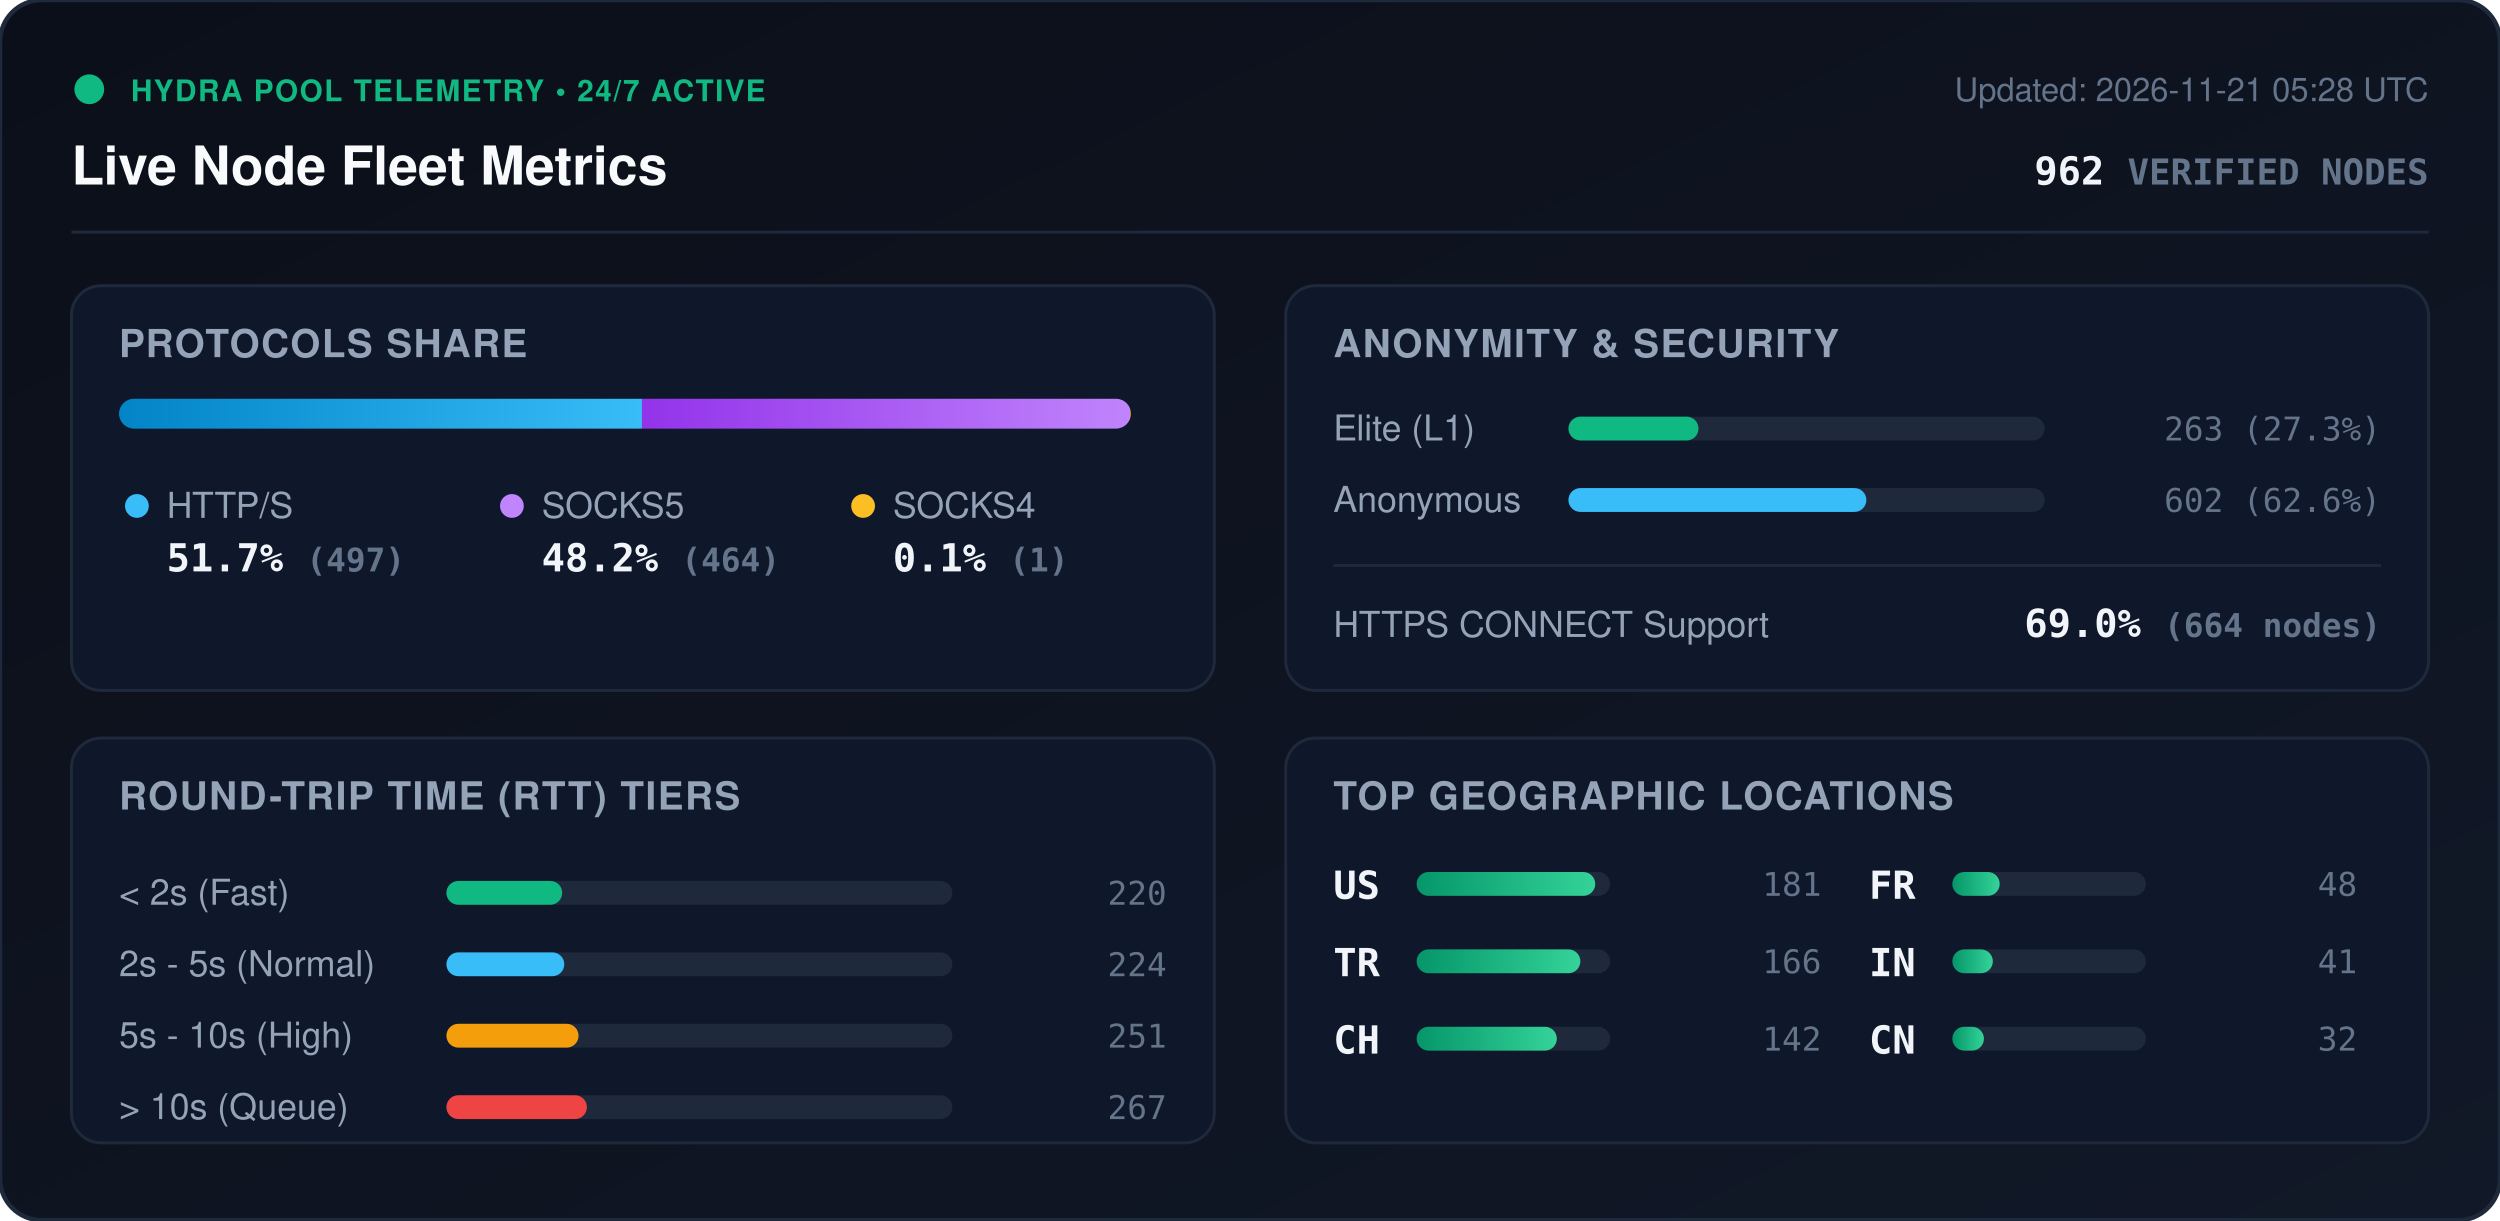
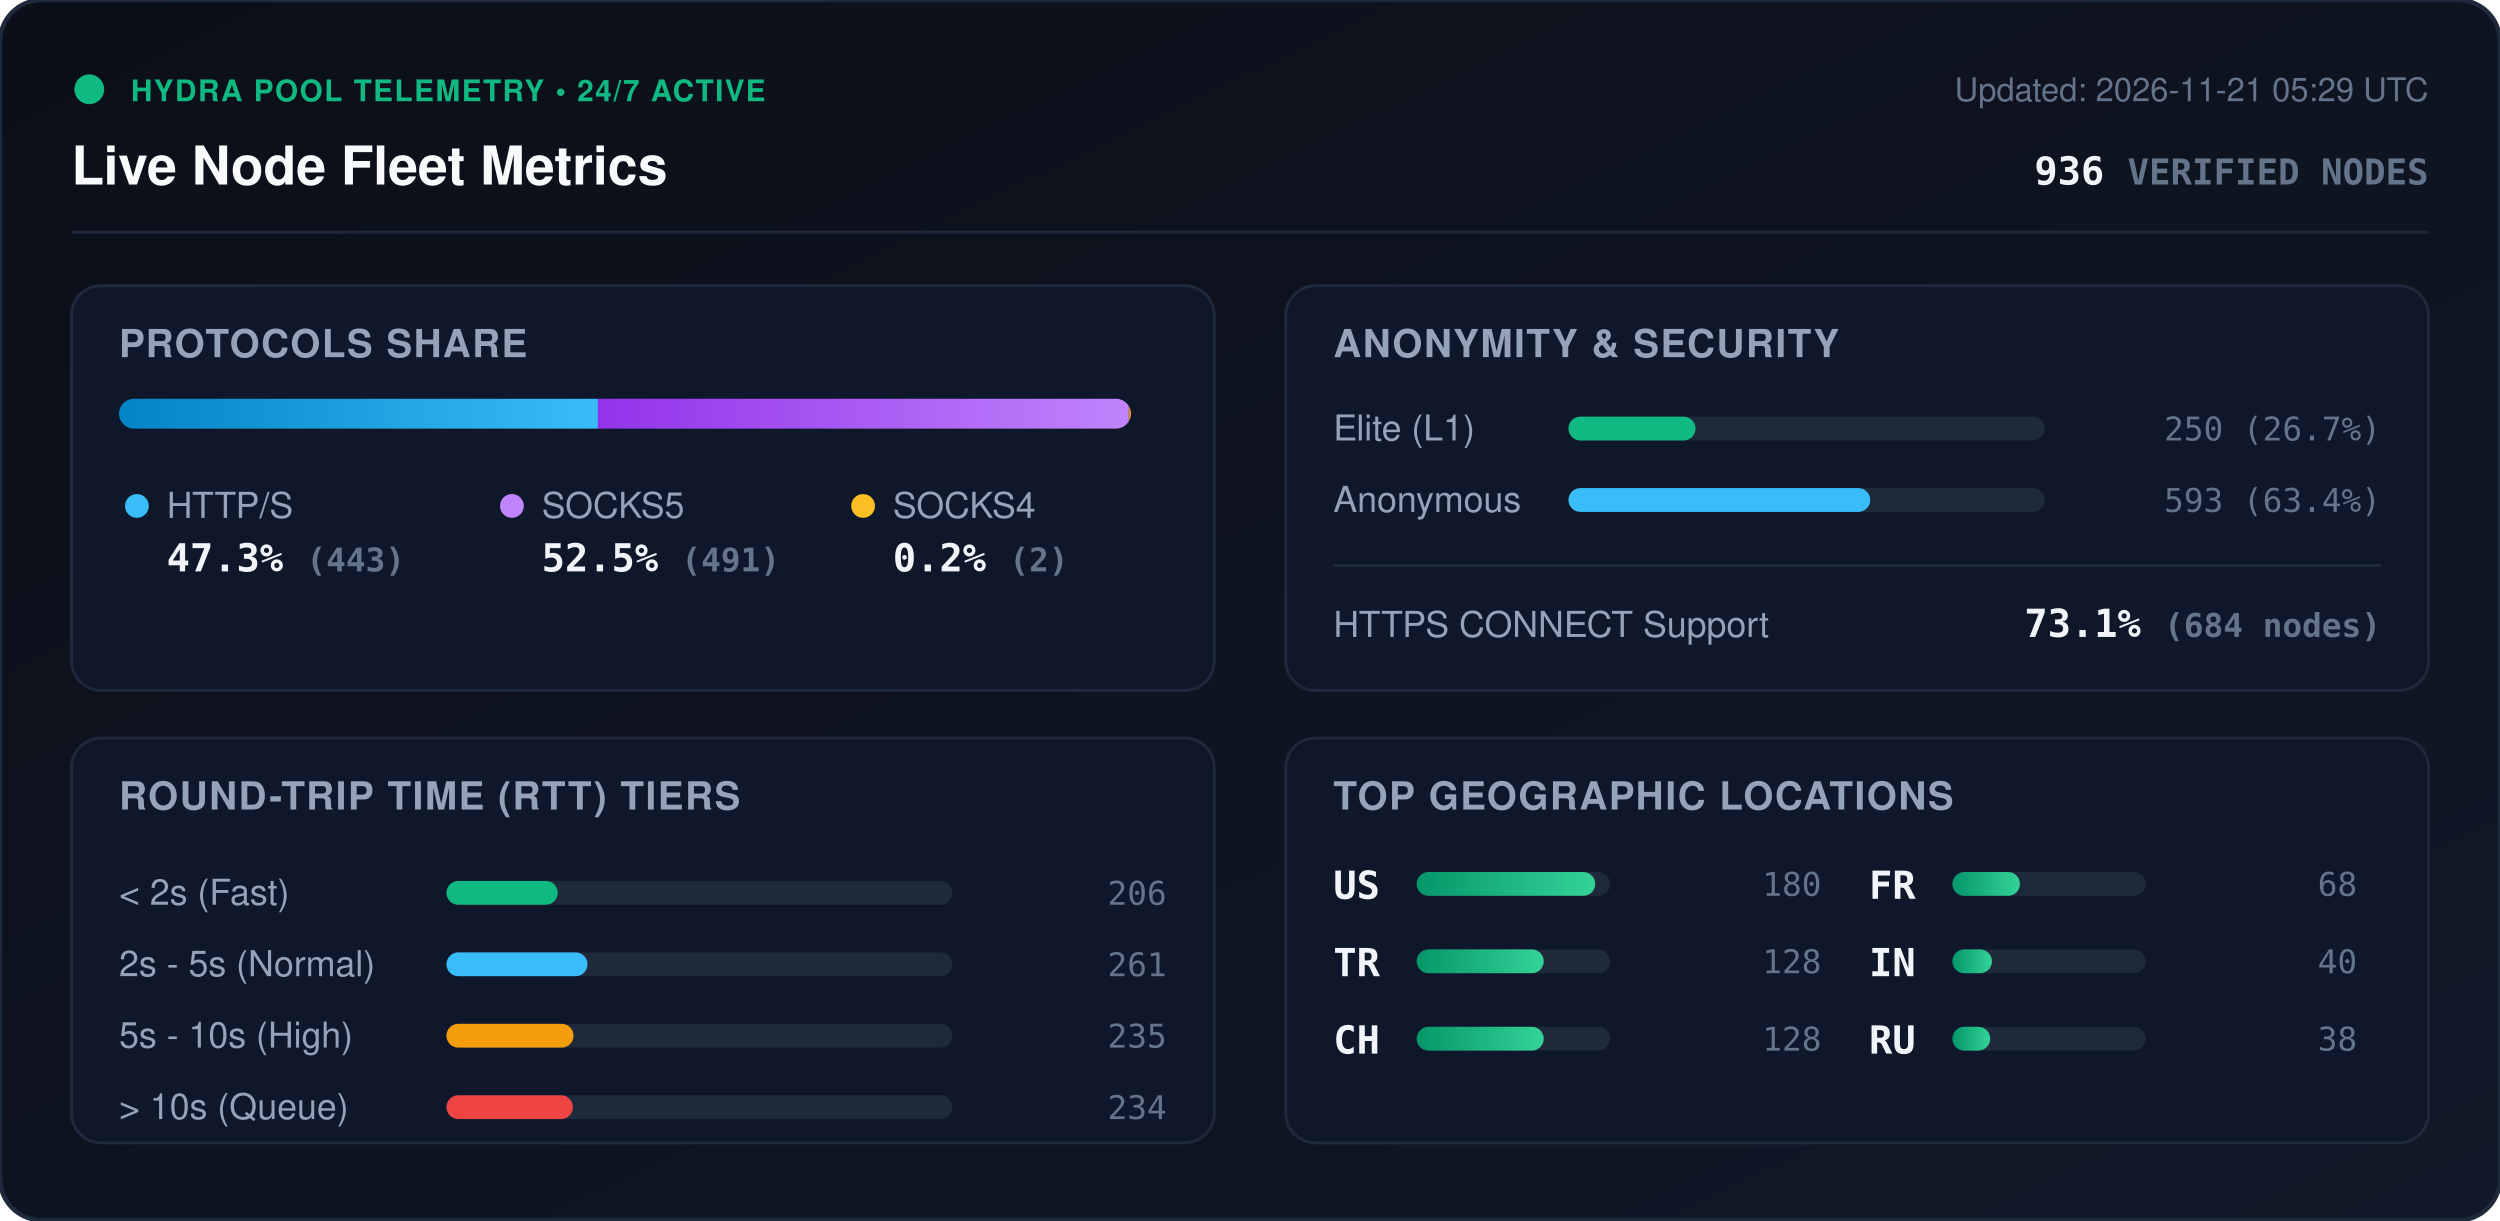
<svg xmlns="http://www.w3.org/2000/svg" viewBox="0 0 840 410" width="840" height="410" style="max-width: 100%; height: auto;">
  <defs>
    <linearGradient id="bg" x1="0%" y1="0%" x2="100%" y2="100%">
      <stop offset="0%" stop-color="#0b0f19" />
      <stop offset="100%" stop-color="#111827" />
    </linearGradient>
    <linearGradient id="bar-http" x1="0%" y1="0%" x2="100%" y2="0%">
      <stop offset="0%" stop-color="#0284c7" />
      <stop offset="100%" stop-color="#38bdf8" />
    </linearGradient>
    <linearGradient id="bar-socks5" x1="0%" y1="0%" x2="100%" y2="0%">
      <stop offset="0%" stop-color="#9333ea" />
      <stop offset="100%" stop-color="#c084fc" />
    </linearGradient>
    <linearGradient id="bar-socks4" x1="0%" y1="0%" x2="100%" y2="0%">
      <stop offset="0%" stop-color="#d97706" />
      <stop offset="100%" stop-color="#fbbf24" />
    </linearGradient>
    <linearGradient id="bar-green" x1="0%" y1="0%" x2="100%" y2="0%">
      <stop offset="0%" stop-color="#059669" />
      <stop offset="100%" stop-color="#34d399" />
    </linearGradient>
    <clipPath id="prog-track-clip">
      <rect width="340.0" height="10" rx="5" />
    </clipPath>
    <style>
      .title { font: 700 18px -apple-system, BlinkMacSystemFont, 'Segoe UI', Helvetica, Arial, sans-serif; fill: #f8fafc; }
      .sub { font: 500 11px -apple-system, BlinkMacSystemFont, 'Segoe UI', Helvetica, Arial, sans-serif; fill: #64748b; }
      .section-hdr { font: 600 13px -apple-system, BlinkMacSystemFont, 'Segoe UI', Helvetica, Arial, sans-serif; fill: #94a3b8; letter-spacing: 0.5px; }
      .metric-val { font: 700 13px -apple-system, BlinkMacSystemFont, 'Segoe UI', Helvetica, Arial, sans-serif; fill: #f1f5f9; }
      .metric-lbl { font: 500 12px -apple-system, BlinkMacSystemFont, 'Segoe UI', Helvetica, Arial, sans-serif; fill: #94a3b8; }
      .badge-txt { font: 700 10px -apple-system, BlinkMacSystemFont, 'Segoe UI', Helvetica, Arial, sans-serif; fill: #10b981; letter-spacing: 0.5px; }
      .mono { font-family: ui-monospace, SFMono-Regular, Menlo, Monaco, Consolas, monospace; }
      .pulse { animation: beacon 2s infinite ease-in-out; }
      @keyframes beacon { 0%, 100% { opacity: 1; } 50% { opacity: 0.35; } }
    </style>
  </defs>
  <rect width="840" height="410" rx="14" fill="url(#bg)" stroke="#1e293b" stroke-width="1.5" />
  <g transform="translate(24, 24)">
    <circle cx="6" cy="6" r="5" fill="#10b981" class="pulse" />
    <text x="20" y="10" class="badge-txt">HYDRA POOL TELEMETRY • 24/7 ACTIVE</text>
    <text x="0" y="38" class="title">Live Node Fleet Metrics</text>
-     <text x="792" y="10" text-anchor="end" class="sub">Updated: 2026-11-21 05:28 UTC</text>
-     <text x="792" y="38" text-anchor="end" class="metric-val mono" fill="#38bdf8">962 <tspan font-size="12" fill="#64748b">VERIFIED NODES</tspan>
+     <text x="792" y="10" text-anchor="end" class="sub">Updated: 2026-11-21 05:29 UTC</text>
+     <text x="792" y="38" text-anchor="end" class="metric-val mono" fill="#38bdf8">936 <tspan font-size="12" fill="#64748b">VERIFIED NODES</tspan>
    </text>
  </g>
  <line x1="24" y1="78" x2="816" y2="78" stroke="#1e293b" stroke-width="1" />
  <g transform="translate(24, 96)">
    <rect width="384" height="136" rx="10" fill="#0f172a" stroke="#1e293b" />
    <text x="16" y="24" class="section-hdr">PROTOCOLS SHARE</text>
    <g transform="translate(16, 38)">
      <rect width="340.0" height="10" rx="5" fill="#1e293b" />
      <g clip-path="url(#prog-track-clip)">
-         <rect x="0" width="175.7" height="10" fill="url(#bar-http)" />
-         <rect x="175.7" width="164.0" height="10" fill="url(#bar-socks5)" />
-         <rect x="339.7" width="0.4" height="10" fill="url(#bar-socks4)" />
+         <rect x="0" width="160.9" height="10" fill="url(#bar-http)" />
+         <rect x="160.9" width="178.4" height="10" fill="url(#bar-socks5)" />
+         <rect x="339.3" width="0.7" height="10" fill="url(#bar-socks4)" />
      </g>
    </g>
    <g transform="translate(16, 68)">
      <circle cx="6" cy="6" r="4" fill="#38bdf8" />
      <text x="16" y="10" class="metric-lbl">HTTP/S</text>
-       <text x="16" y="28" class="metric-val mono">51.7% <tspan font-size="11" fill="#64748b">(497)</tspan>
+       <text x="16" y="28" class="metric-val mono">47.3% <tspan font-size="11" fill="#64748b">(443)</tspan>
      </text>
      <circle cx="132" cy="6" r="4" fill="#c084fc" />
      <text x="142" y="10" class="metric-lbl">SOCKS5</text>
-       <text x="142" y="28" class="metric-val mono">48.2% <tspan font-size="11" fill="#64748b">(464)</tspan>
+       <text x="142" y="28" class="metric-val mono">52.5% <tspan font-size="11" fill="#64748b">(491)</tspan>
      </text>
      <circle cx="250" cy="6" r="4" fill="#fbbf24" />
      <text x="260" y="10" class="metric-lbl">SOCKS4</text>
-       <text x="260" y="28" class="metric-val mono">0.1% <tspan font-size="11" fill="#64748b">(1)</tspan>
+       <text x="260" y="28" class="metric-val mono">0.2% <tspan font-size="11" fill="#64748b">(2)</tspan>
      </text>
    </g>
  </g>
  <g transform="translate(432, 96)">
    <rect width="384" height="136" rx="10" fill="#0f172a" stroke="#1e293b" />
    <text x="16" y="24" class="section-hdr">ANONYMITY &amp; SECURITY</text>
    <text x="16" y="52" class="metric-lbl">Elite (L1)</text>
    <rect x="95" y="44" width="160" height="8" rx="4" fill="#1e293b" />
-     <rect x="95" y="44" width="43.7" height="8" rx="4" fill="#10b981" />
-     <text x="368" y="52" text-anchor="end" class="mono sub" fill="#e2e8f0">263 (27.3%)</text>
+     <rect x="95" y="44" width="42.7" height="8" rx="4" fill="#10b981" />
+     <text x="368" y="52" text-anchor="end" class="mono sub" fill="#e2e8f0">250 (26.7%)</text>
    <text x="16" y="76" class="metric-lbl">Anonymous</text>
    <rect x="95" y="68" width="160" height="8" rx="4" fill="#1e293b" />
-     <rect x="95" y="68" width="100.1" height="8" rx="4" fill="#38bdf8" />
-     <text x="368" y="76" text-anchor="end" class="mono sub" fill="#e2e8f0">602 (62.6%)</text>
+     <rect x="95" y="68" width="101.4" height="8" rx="4" fill="#38bdf8" />
+     <text x="368" y="76" text-anchor="end" class="mono sub" fill="#e2e8f0">593 (63.4%)</text>
    <line x1="16" y1="94" x2="368" y2="94" stroke="#1e293b" stroke-width="1" />
    <text x="16" y="118" class="metric-lbl">HTTPS CONNECT Support</text>
-     <text x="368" y="118" text-anchor="end" class="metric-val mono" fill="#34d399">69.0% <tspan font-size="11" fill="#64748b">(664 nodes)</tspan>
+     <text x="368" y="118" text-anchor="end" class="metric-val mono" fill="#34d399">73.1% <tspan font-size="11" fill="#64748b">(684 nodes)</tspan>
    </text>
  </g>
  <g transform="translate(24, 248)">
    <rect width="384" height="136" rx="10" fill="#0f172a" stroke="#1e293b" />
    <text x="16" y="24" class="section-hdr">ROUND-TRIP TIME (RTT) TIERS</text>
    <g transform="translate(16, 42)">
      <text x="0" y="14" class="metric-lbl">&lt; 2s (Fast)</text>
      <rect x="110" y="6" width="170" height="8" rx="4" fill="#1e293b" />
-       <rect x="110" y="6" width="38.9" height="8" rx="4" fill="#10b981" />
-       <text x="352" y="14" text-anchor="end" class="mono sub">220</text>
+       <rect x="110" y="6" width="37.4" height="8" rx="4" fill="#10b981" />
+       <text x="352" y="14" text-anchor="end" class="mono sub">206</text>
      <text x="0" y="38" class="metric-lbl">2s - 5s (Normal)</text>
      <rect x="110" y="30" width="170" height="8" rx="4" fill="#1e293b" />
-       <rect x="110" y="30" width="39.6" height="8" rx="4" fill="#38bdf8" />
-       <text x="352" y="38" text-anchor="end" class="mono sub">224</text>
+       <rect x="110" y="30" width="47.4" height="8" rx="4" fill="#38bdf8" />
+       <text x="352" y="38" text-anchor="end" class="mono sub">261</text>
      <text x="0" y="62" class="metric-lbl">5s - 10s (High)</text>
      <rect x="110" y="54" width="170" height="8" rx="4" fill="#1e293b" />
-       <rect x="110" y="54" width="44.4" height="8" rx="4" fill="#f59e0b" />
-       <text x="352" y="62" text-anchor="end" class="mono sub">251</text>
+       <rect x="110" y="54" width="42.7" height="8" rx="4" fill="#f59e0b" />
+       <text x="352" y="62" text-anchor="end" class="mono sub">235</text>
      <text x="0" y="86" class="metric-lbl">&gt; 10s (Queue)</text>
      <rect x="110" y="78" width="170" height="8" rx="4" fill="#1e293b" />
-       <rect x="110" y="78" width="47.2" height="8" rx="4" fill="#ef4444" />
-       <text x="352" y="86" text-anchor="end" class="mono sub">267</text>
+       <rect x="110" y="78" width="42.5" height="8" rx="4" fill="#ef4444" />
+       <text x="352" y="86" text-anchor="end" class="mono sub">234</text>
    </g>
  </g>
  <g transform="translate(432, 248)">
    <rect width="384" height="136" rx="10" fill="#0f172a" stroke="#1e293b" />
    <text x="16" y="24" class="section-hdr">TOP GEOGRAPHIC LOCATIONS</text>
    <g transform="translate(16, 42)">
      <g transform="translate(0, 0)">
        <text x="0" y="12" class="mono metric-val" font-size="12">US</text>
        <rect x="28" y="3" width="65" height="8" rx="4" fill="#1e293b" />
        <rect x="28" y="3" width="60.0" height="8" rx="4" fill="url(#bar-green)" />
-         <text x="164" y="11" text-anchor="end" class="mono sub">181</text>
+         <text x="164" y="11" text-anchor="end" class="mono sub">180</text>
      </g>
      <g transform="translate(0, 26)">
        <text x="0" y="12" class="mono metric-val" font-size="12">TR</text>
        <rect x="28" y="3" width="65" height="8" rx="4" fill="#1e293b" />
-         <rect x="28" y="3" width="55.0" height="8" rx="4" fill="url(#bar-green)" />
-         <text x="164" y="11" text-anchor="end" class="mono sub">166</text>
+         <rect x="28" y="3" width="42.7" height="8" rx="4" fill="url(#bar-green)" />
+         <text x="164" y="11" text-anchor="end" class="mono sub">128</text>
      </g>
      <g transform="translate(0, 52)">
        <text x="0" y="12" class="mono metric-val" font-size="12">CH</text>
        <rect x="28" y="3" width="65" height="8" rx="4" fill="#1e293b" />
-         <rect x="28" y="3" width="47.1" height="8" rx="4" fill="url(#bar-green)" />
-         <text x="164" y="11" text-anchor="end" class="mono sub">142</text>
+         <rect x="28" y="3" width="42.7" height="8" rx="4" fill="url(#bar-green)" />
+         <text x="164" y="11" text-anchor="end" class="mono sub">128</text>
      </g>
      <g transform="translate(180, 0)">
        <text x="0" y="12" class="mono metric-val" font-size="12">FR</text>
        <rect x="28" y="3" width="65" height="8" rx="4" fill="#1e293b" />
-         <rect x="28" y="3" width="15.9" height="8" rx="4" fill="url(#bar-green)" />
-         <text x="164" y="11" text-anchor="end" class="mono sub">48</text>
+         <rect x="28" y="3" width="22.7" height="8" rx="4" fill="url(#bar-green)" />
+         <text x="164" y="11" text-anchor="end" class="mono sub">68</text>
      </g>
      <g transform="translate(180, 26)">
        <text x="0" y="12" class="mono metric-val" font-size="12">IN</text>
        <rect x="28" y="3" width="65" height="8" rx="4" fill="#1e293b" />
-         <rect x="28" y="3" width="13.6" height="8" rx="4" fill="url(#bar-green)" />
-         <text x="164" y="11" text-anchor="end" class="mono sub">41</text>
+         <rect x="28" y="3" width="13.3" height="8" rx="4" fill="url(#bar-green)" />
+         <text x="164" y="11" text-anchor="end" class="mono sub">40</text>
      </g>
      <g transform="translate(180, 52)">
-         <text x="0" y="12" class="mono metric-val" font-size="12">CN</text>
+         <text x="0" y="12" class="mono metric-val" font-size="12">RU</text>
        <rect x="28" y="3" width="65" height="8" rx="4" fill="#1e293b" />
-         <rect x="28" y="3" width="10.6" height="8" rx="4" fill="url(#bar-green)" />
-         <text x="164" y="11" text-anchor="end" class="mono sub">32</text>
+         <rect x="28" y="3" width="12.7" height="8" rx="4" fill="url(#bar-green)" />
+         <text x="164" y="11" text-anchor="end" class="mono sub">38</text>
      </g>
    </g>
  </g>
</svg>
